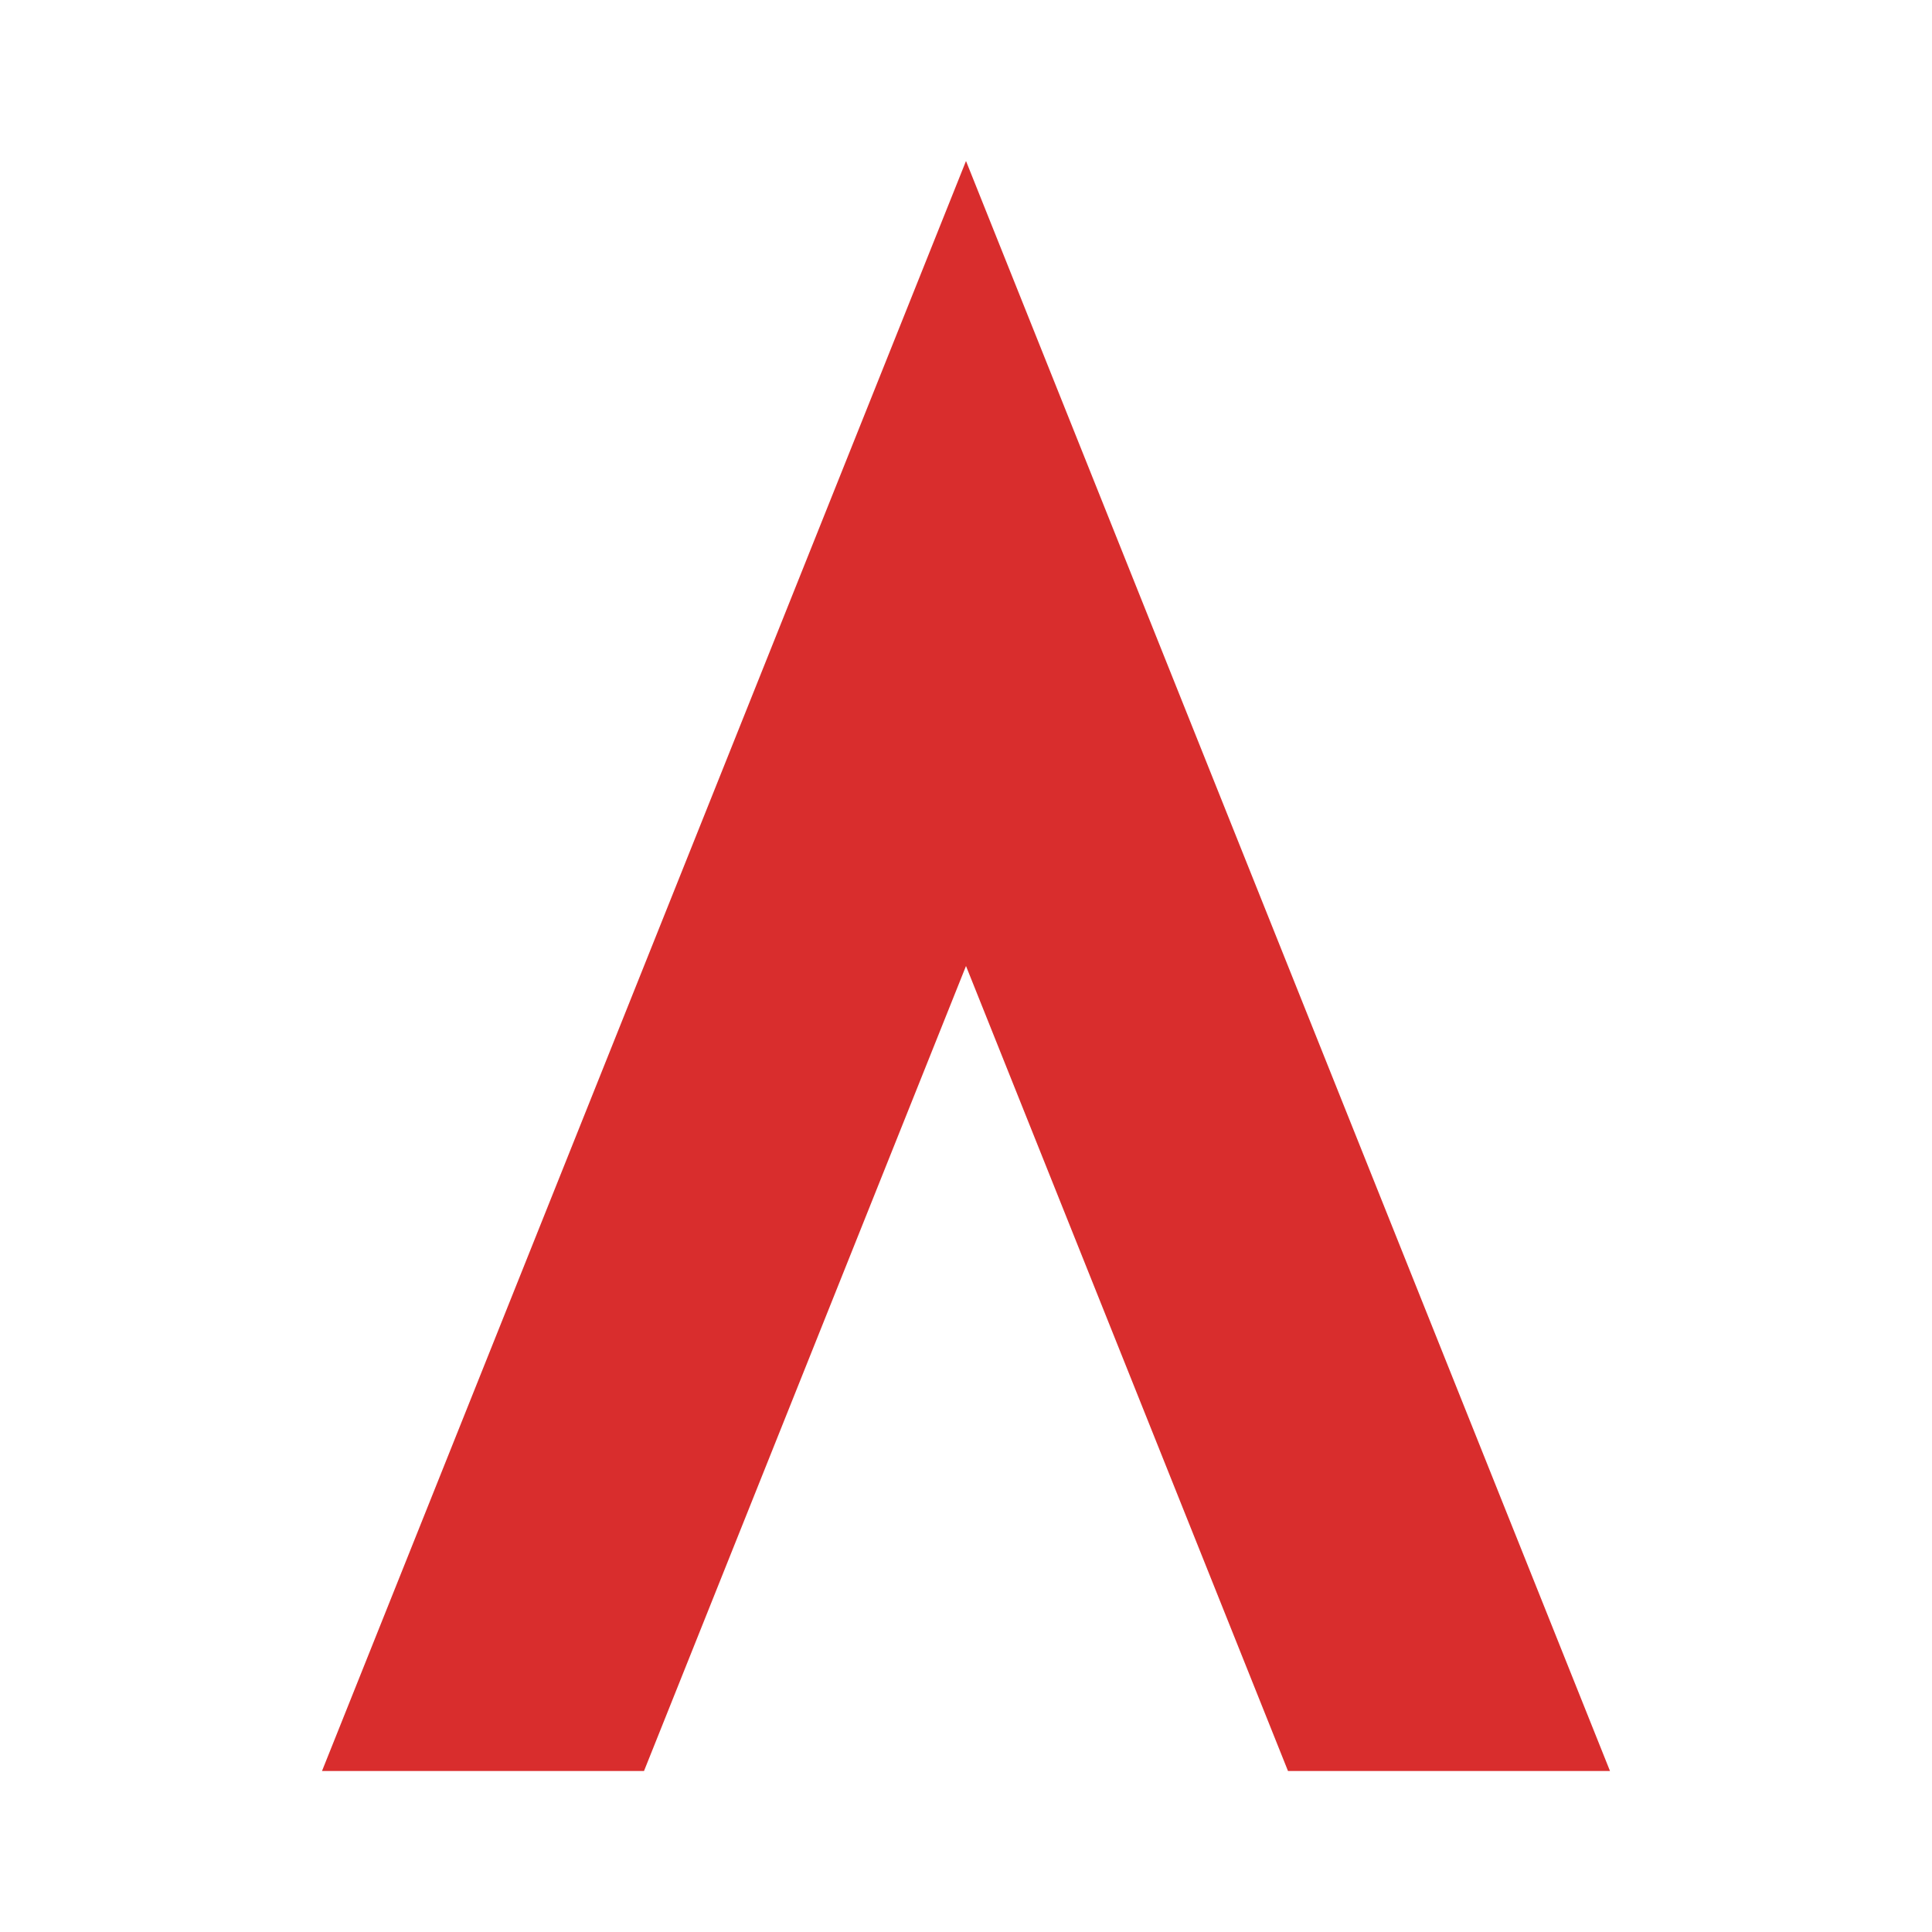
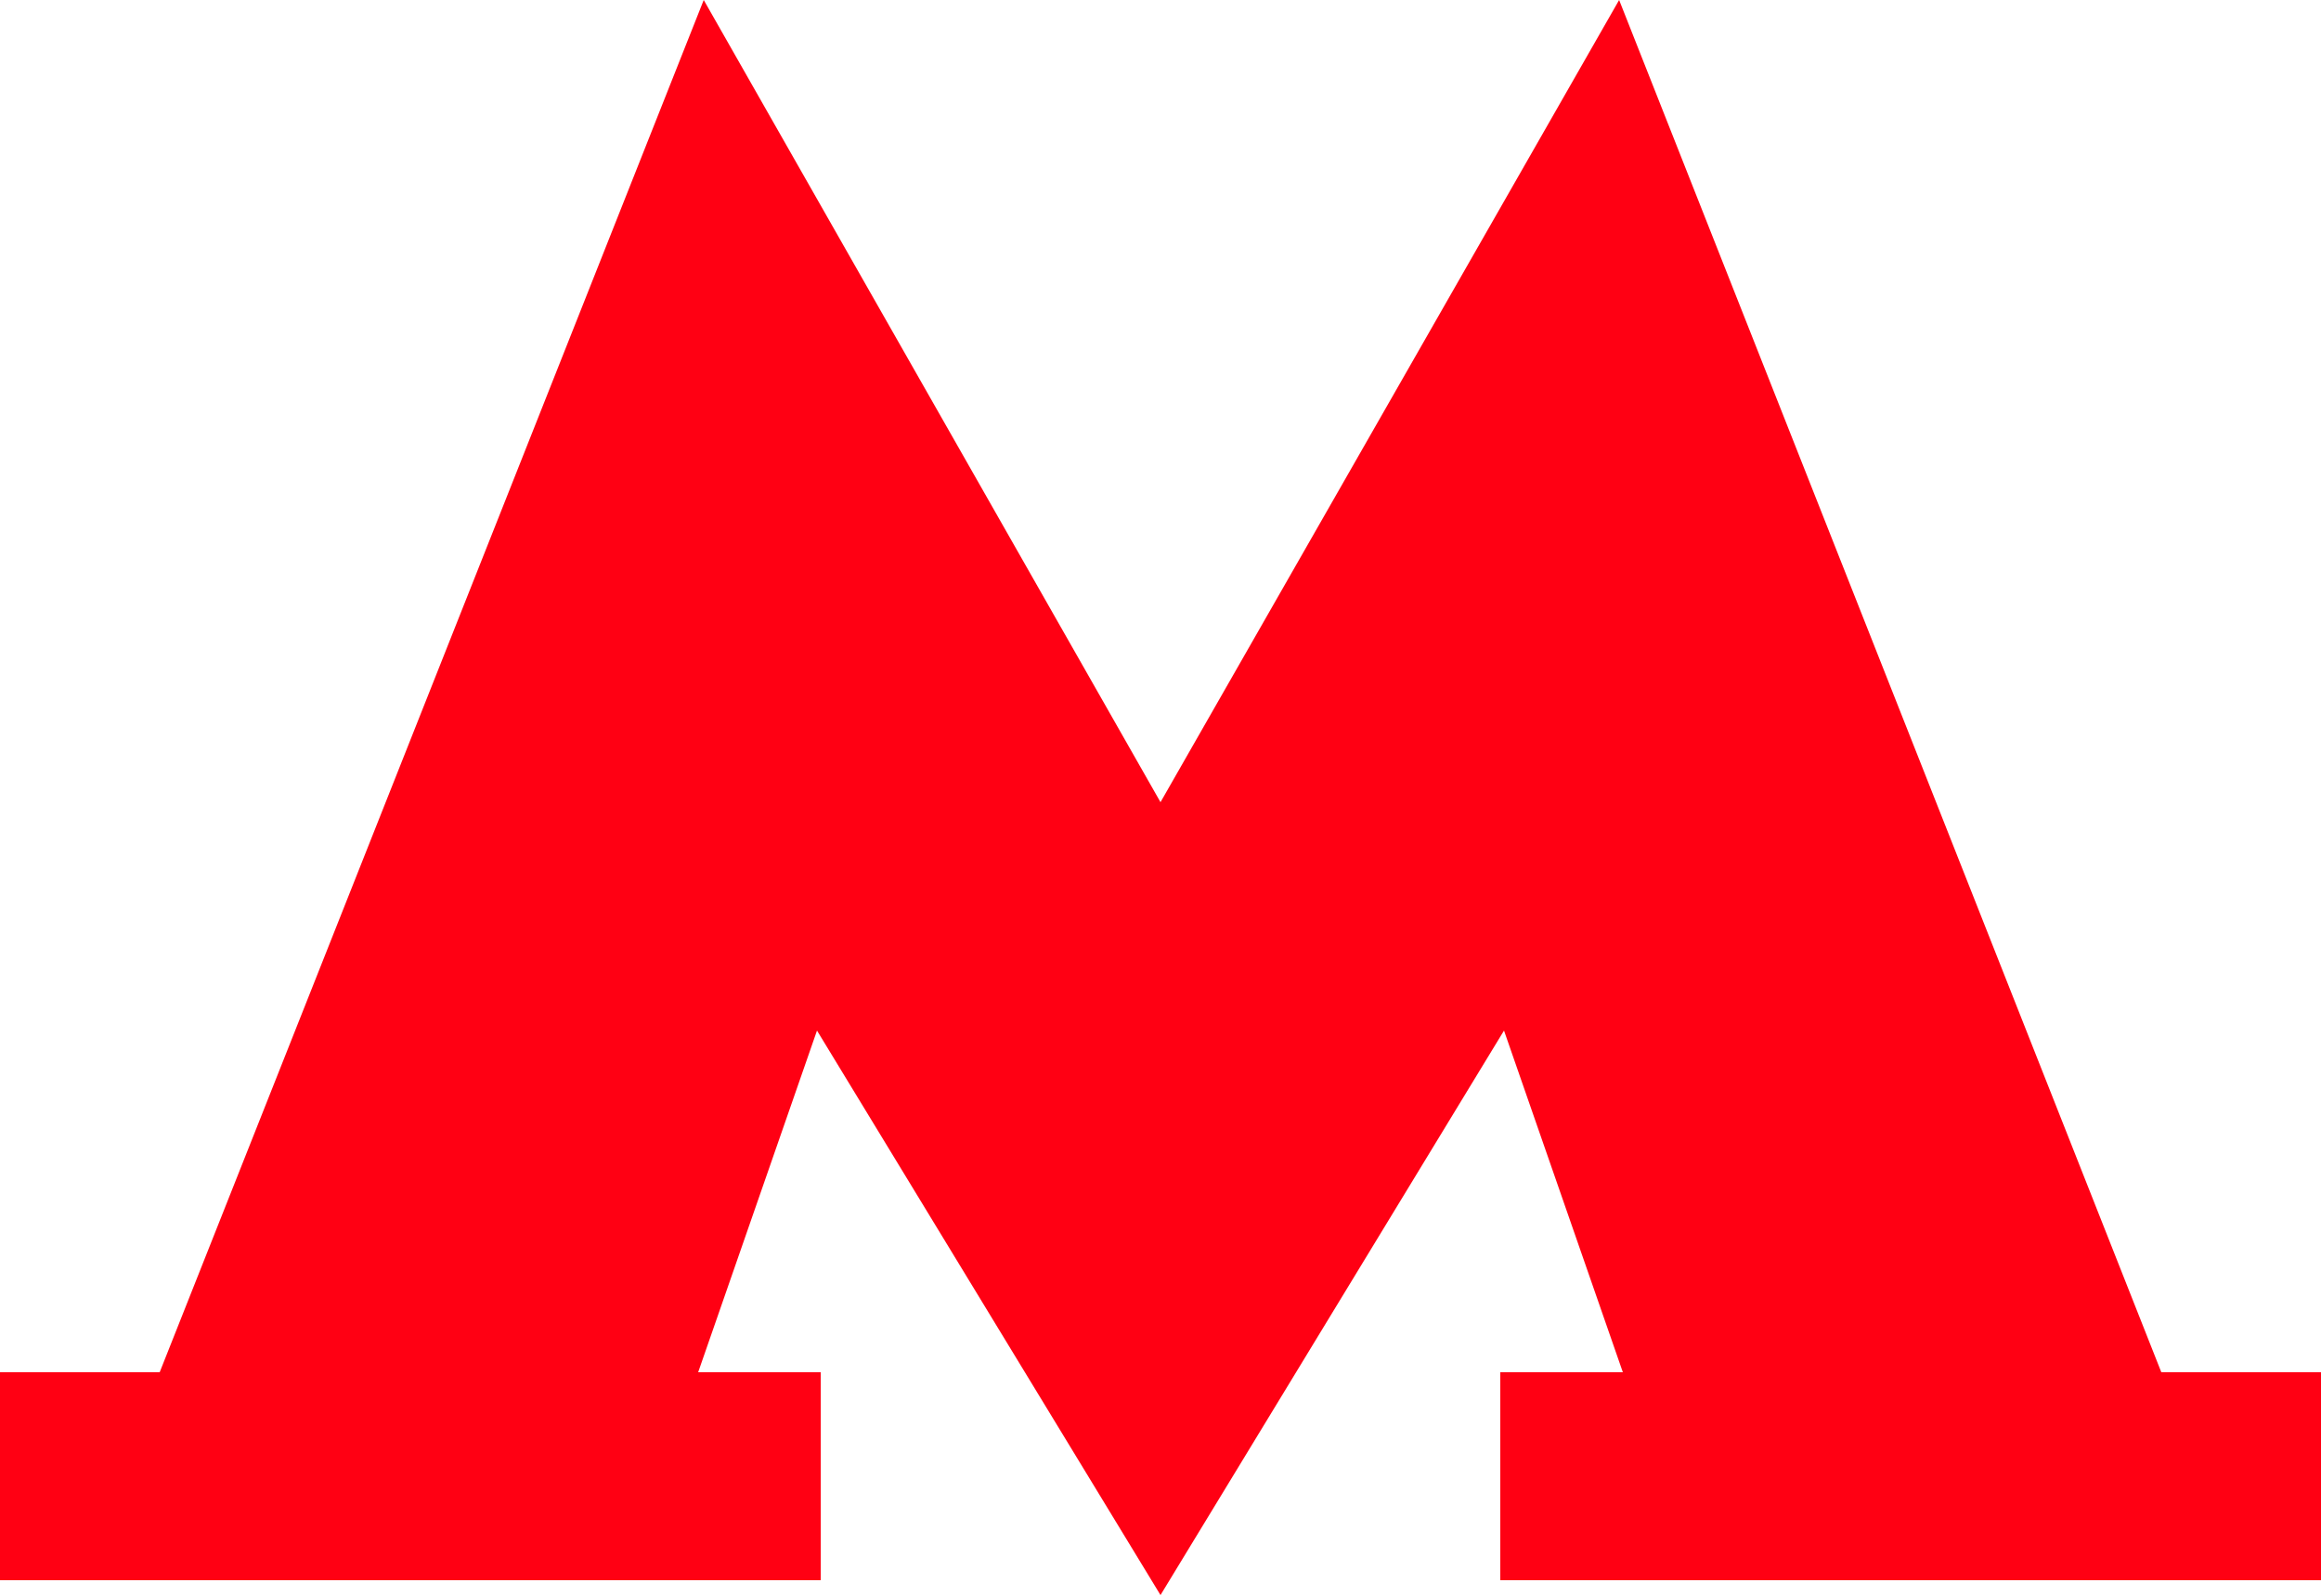
- <svg xmlns="http://www.w3.org/2000/svg" viewBox="0 0 24 24">
-   <path fill="#d92d2d" d="M12 2l8 20h-4l-4-10-4 10H4l8-20z" />
+ <svg xmlns="http://www.w3.org/2000/svg" version="1.1" width="125px" height="85.9px" viewBox="337.5 232.3 125 85.9" xml:space="preserve">
+   <polygon fill="#FF0013" points="453.9,306.2 424.7,232.3 400,275.5 375.4,232.3 346.1,306.2 337.5,306.2 337.5,317.4 381.7,317.4   381.7,306.2 375.1,306.2 381.5,287.8 400,318.2 418.5,287.8 424.9,306.2 418.3,306.2 418.3,317.4 462.5,317.4 462.5,306.2 " />
</svg>
